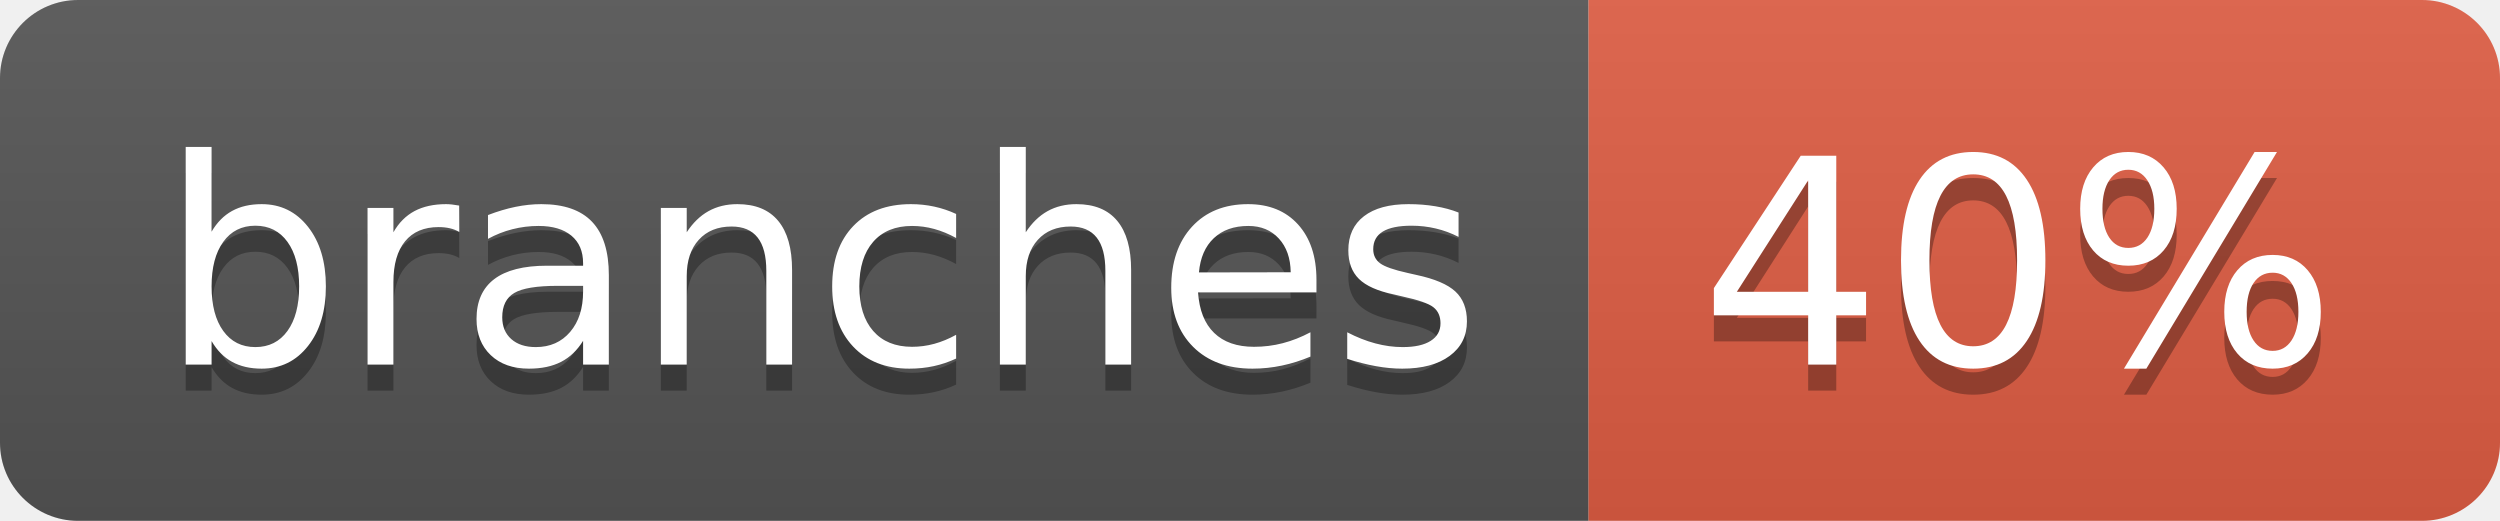
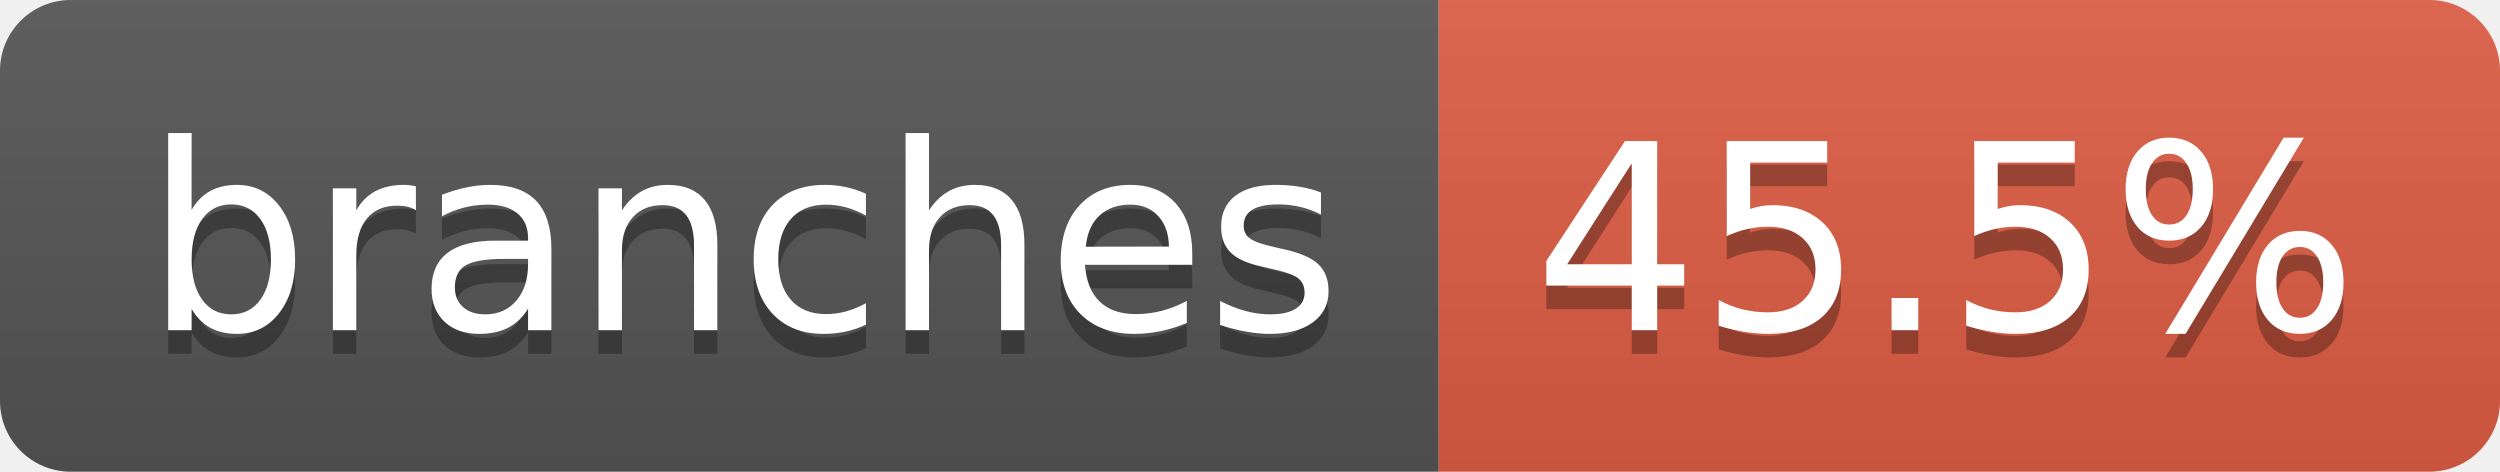
- <svg xmlns="http://www.w3.org/2000/svg" width="96" height="20" role="img" aria-label="branches: 40%">
+ <svg xmlns="http://www.w3.org/2000/svg" width="106" height="20" role="img" aria-label="branches: 45.5%">
  <linearGradient id="s" x2="0" y2="100%">
    <stop offset="0" stop-color="#bbb" stop-opacity=".1" />
    <stop offset="1" stop-opacity=".1" />
  </linearGradient>
  <clipPath id="r">
-     <rect width="96" height="20" rx="3" fill="#fff" />
+     <rect width="106" height="20" rx="3" fill="#fff" />
  </clipPath>
  <g clip-path="url(#r)">
    <rect width="61" height="20" fill="#555" />
-     <rect x="61" width="35" height="20" fill="#e05d44" />
-     <rect width="96" height="20" fill="url(#s)" />
+     <rect x="61" width="45" height="20" fill="#e05d44" />
+     <rect width="106" height="20" fill="url(#s)" />
  </g>
  <g fill="#fff" text-anchor="middle" font-family="Verdana,Geneva,DejaVu Sans,sans-serif" text-rendering="geometricPrecision" font-size="110">
    <text aria-hidden="true" x="315" y="150" fill="#010101" fill-opacity=".3" transform="scale(.1)" textLength="507">branches</text>
    <text x="315" y="140" transform="scale(.1)" fill="#fff" textLength="507">branches</text>
-     <text aria-hidden="true" x="775" y="150" fill="#010101" fill-opacity=".3" transform="scale(.1)" textLength="245">40%</text>
-     <text x="775" y="140" transform="scale(.1)" fill="#fff" textLength="245">40%</text>
+     <text aria-hidden="true" x="825" y="150" fill="#010101" fill-opacity=".3" transform="scale(.1)" textLength="350">45.5%</text>
+     <text x="825" y="140" transform="scale(.1)" fill="#fff" textLength="350">45.5%</text>
  </g>
</svg>
